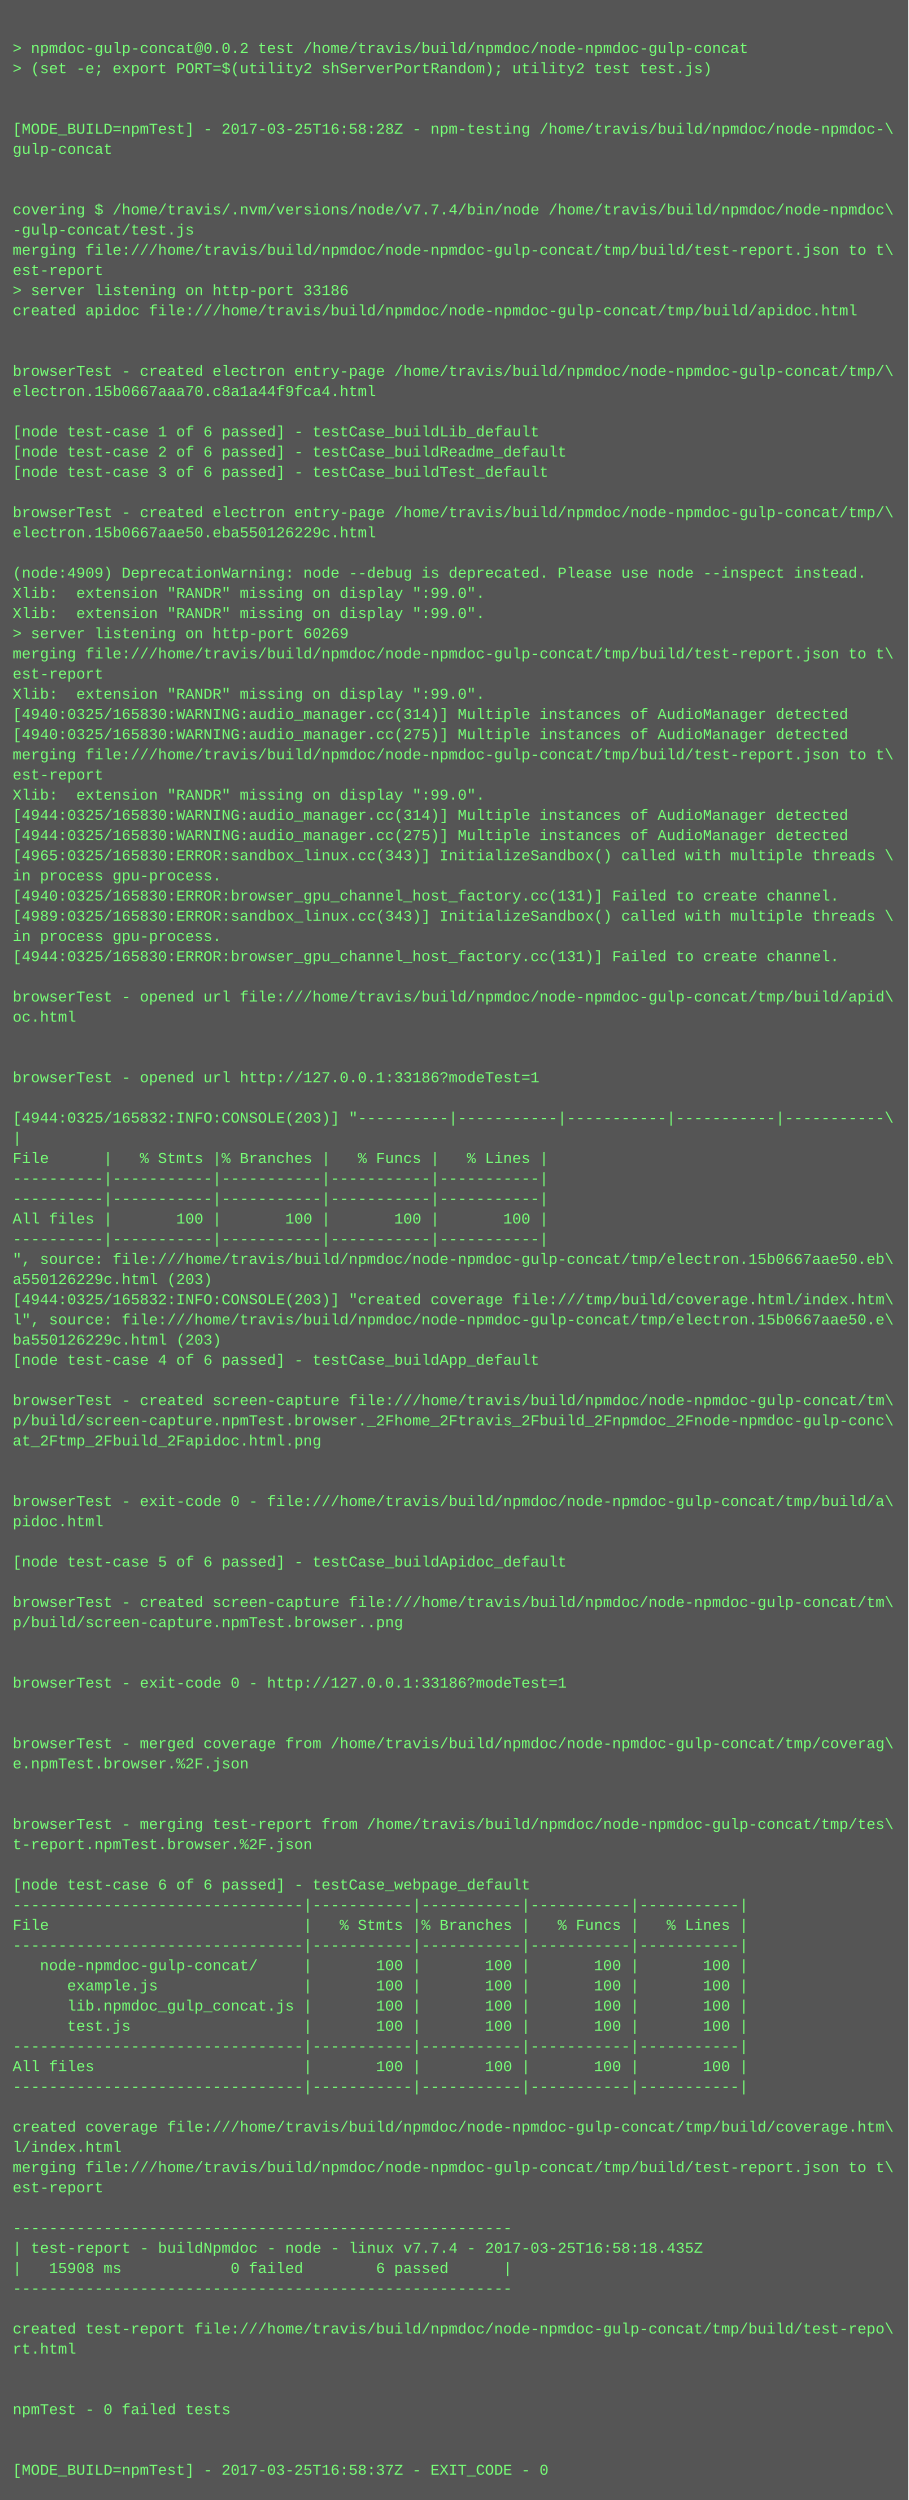
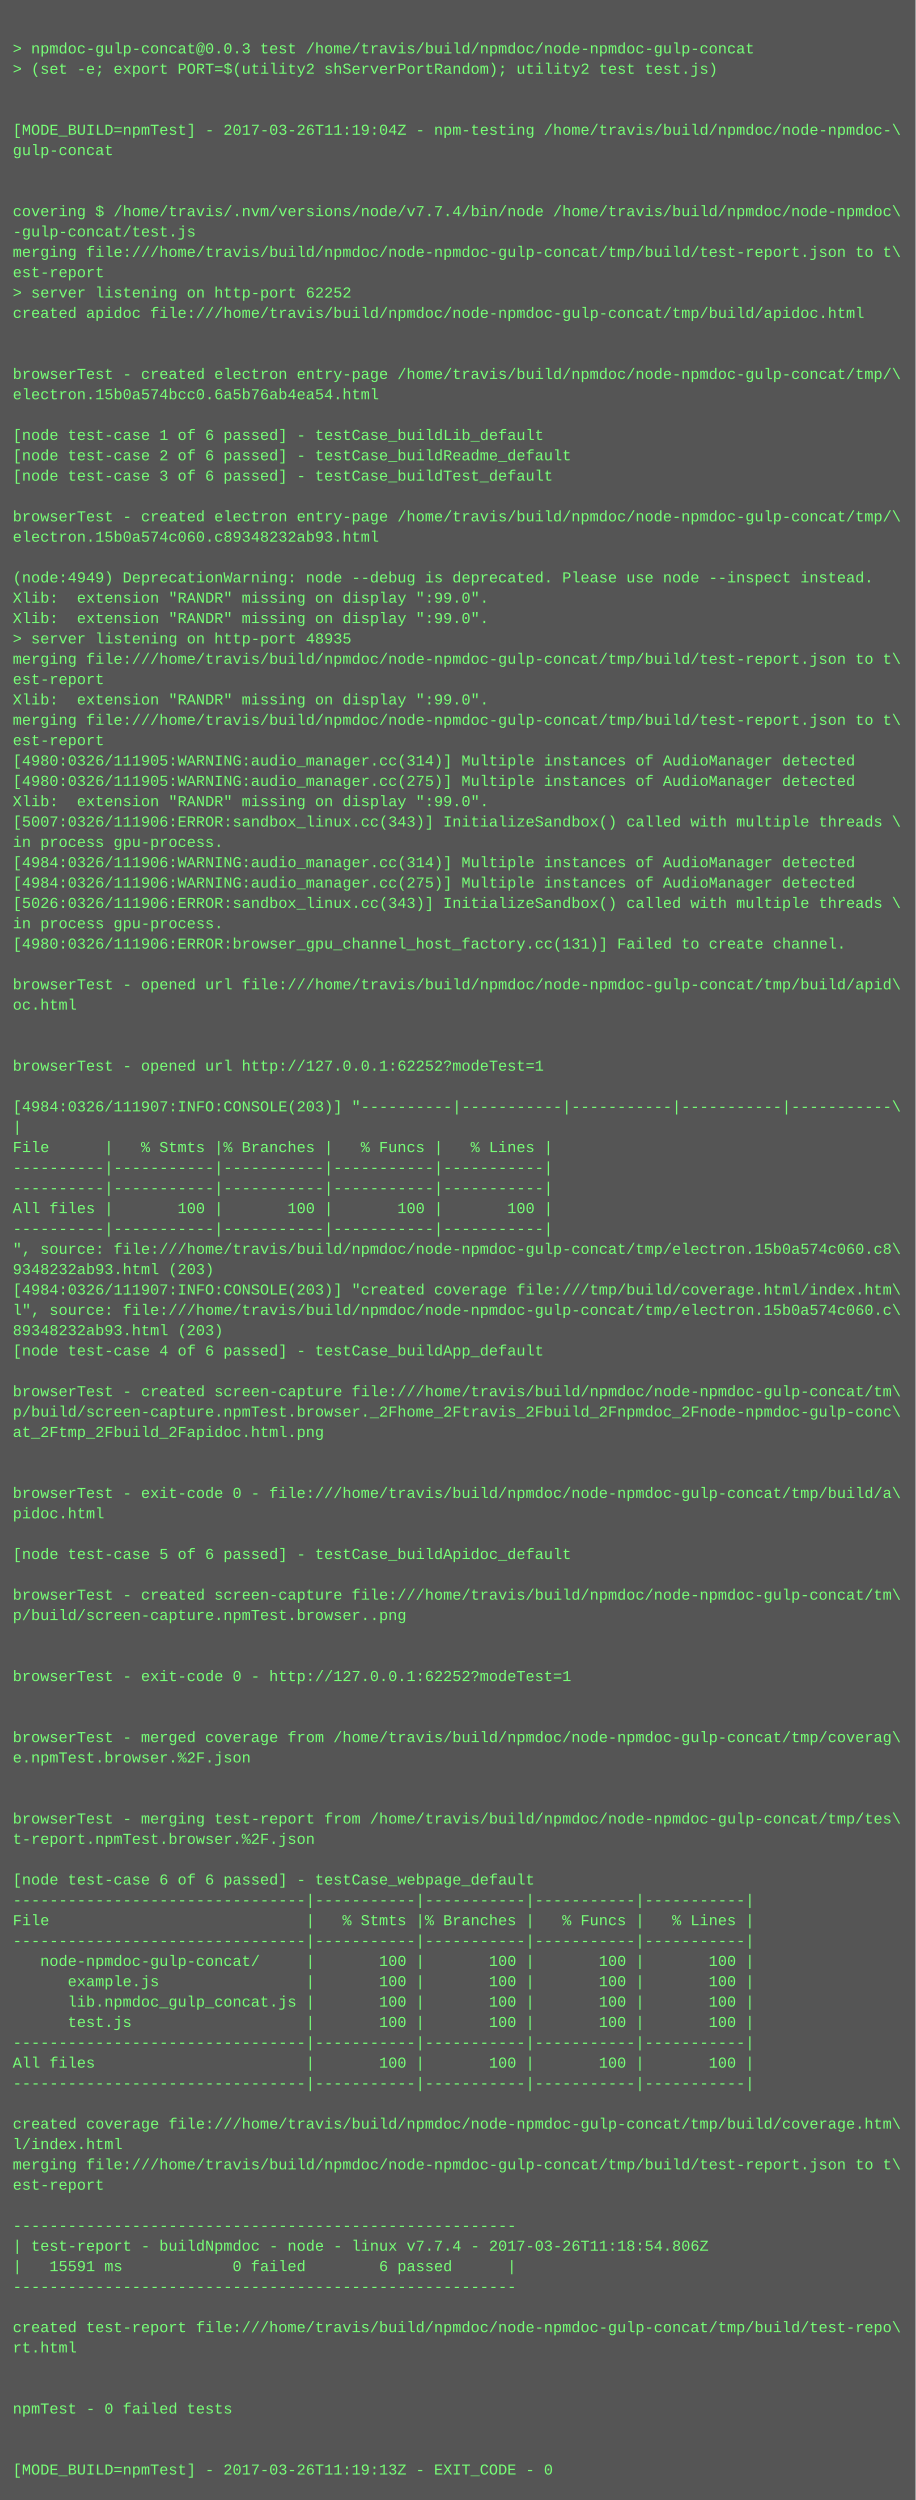
- <svg xmlns="http://www.w3.org/2000/svg" height="1982" width="720">
-   <rect height="1982" fill="#555" width="720" />
+ <svg xmlns="http://www.w3.org/2000/svg" height="1966" width="720">
+   <rect height="1966" fill="#555" width="720" />
  <text fill="#7f7" font-family="Courier New" font-size="12" xml:space="preserve">
    <tspan x="10" y="26" />
-     <tspan x="10" y="42">&gt; npmdoc-gulp-concat@0.0.2 test /home/travis/build/npmdoc/node-npmdoc-gulp-concat</tspan>
+     <tspan x="10" y="42">&gt; npmdoc-gulp-concat@0.0.3 test /home/travis/build/npmdoc/node-npmdoc-gulp-concat</tspan>
    <tspan x="10" y="58">&gt; (set -e; export PORT=$(utility2 shServerPortRandom); utility2 test test.js)</tspan>
    <tspan x="10" y="74" />
    <tspan x="10" y="90" />
-     <tspan x="10" y="106">[MODE_BUILD=npmTest] - 2017-03-25T16:58:28Z - npm-testing /home/travis/build/npmdoc/node-npmdoc-\</tspan>
+     <tspan x="10" y="106">[MODE_BUILD=npmTest] - 2017-03-26T11:19:04Z - npm-testing /home/travis/build/npmdoc/node-npmdoc-\</tspan>
    <tspan x="10" y="122">gulp-concat</tspan>
    <tspan x="10" y="138" />
    <tspan x="10" y="154" />
    <tspan x="10" y="170">covering $ /home/travis/.nvm/versions/node/v7.7.4/bin/node /home/travis/build/npmdoc/node-npmdoc\</tspan>
    <tspan x="10" y="186">-gulp-concat/test.js</tspan>
    <tspan x="10" y="202">merging file:///home/travis/build/npmdoc/node-npmdoc-gulp-concat/tmp/build/test-report.json to t\</tspan>
    <tspan x="10" y="218">est-report</tspan>
-     <tspan x="10" y="234">&gt; server listening on http-port 33186</tspan>
+     <tspan x="10" y="234">&gt; server listening on http-port 62252</tspan>
    <tspan x="10" y="250">created apidoc file:///home/travis/build/npmdoc/node-npmdoc-gulp-concat/tmp/build/apidoc.html</tspan>
    <tspan x="10" y="266" />
    <tspan x="10" y="282" />
    <tspan x="10" y="298">browserTest - created electron entry-page /home/travis/build/npmdoc/node-npmdoc-gulp-concat/tmp/\</tspan>
-     <tspan x="10" y="314">electron.15b0667aaa70.c8a1a44f9fca4.html</tspan>
+     <tspan x="10" y="314">electron.15b0a574bcc0.6a5b76ab4ea54.html</tspan>
    <tspan x="10" y="330" />
    <tspan x="10" y="346">[node test-case 1 of 6 passed] - testCase_buildLib_default</tspan>
    <tspan x="10" y="362">[node test-case 2 of 6 passed] - testCase_buildReadme_default</tspan>
    <tspan x="10" y="378">[node test-case 3 of 6 passed] - testCase_buildTest_default</tspan>
    <tspan x="10" y="394" />
    <tspan x="10" y="410">browserTest - created electron entry-page /home/travis/build/npmdoc/node-npmdoc-gulp-concat/tmp/\</tspan>
-     <tspan x="10" y="426">electron.15b0667aae50.eba550126229c.html</tspan>
+     <tspan x="10" y="426">electron.15b0a574c060.c89348232ab93.html</tspan>
    <tspan x="10" y="442" />
-     <tspan x="10" y="458">(node:4909) DeprecationWarning: node --debug is deprecated. Please use node --inspect instead.</tspan>
+     <tspan x="10" y="458">(node:4949) DeprecationWarning: node --debug is deprecated. Please use node --inspect instead.</tspan>
    <tspan x="10" y="474">Xlib:  extension "RANDR" missing on display ":99.0".</tspan>
    <tspan x="10" y="490">Xlib:  extension "RANDR" missing on display ":99.0".</tspan>
-     <tspan x="10" y="506">&gt; server listening on http-port 60269</tspan>
+     <tspan x="10" y="506">&gt; server listening on http-port 48935</tspan>
    <tspan x="10" y="522">merging file:///home/travis/build/npmdoc/node-npmdoc-gulp-concat/tmp/build/test-report.json to t\</tspan>
    <tspan x="10" y="538">est-report</tspan>
    <tspan x="10" y="554">Xlib:  extension "RANDR" missing on display ":99.0".</tspan>
-     <tspan x="10" y="570">[4940:0325/165830:WARNING:audio_manager.cc(314)] Multiple instances of AudioManager detected</tspan>
-     <tspan x="10" y="586">[4940:0325/165830:WARNING:audio_manager.cc(275)] Multiple instances of AudioManager detected</tspan>
-     <tspan x="10" y="602">merging file:///home/travis/build/npmdoc/node-npmdoc-gulp-concat/tmp/build/test-report.json to t\</tspan>
-     <tspan x="10" y="618">est-report</tspan>
+     <tspan x="10" y="570">merging file:///home/travis/build/npmdoc/node-npmdoc-gulp-concat/tmp/build/test-report.json to t\</tspan>
+     <tspan x="10" y="586">est-report</tspan>
+     <tspan x="10" y="602">[4980:0326/111905:WARNING:audio_manager.cc(314)] Multiple instances of AudioManager detected</tspan>
+     <tspan x="10" y="618">[4980:0326/111905:WARNING:audio_manager.cc(275)] Multiple instances of AudioManager detected</tspan>
    <tspan x="10" y="634">Xlib:  extension "RANDR" missing on display ":99.0".</tspan>
-     <tspan x="10" y="650">[4944:0325/165830:WARNING:audio_manager.cc(314)] Multiple instances of AudioManager detected</tspan>
-     <tspan x="10" y="666">[4944:0325/165830:WARNING:audio_manager.cc(275)] Multiple instances of AudioManager detected</tspan>
-     <tspan x="10" y="682">[4965:0325/165830:ERROR:sandbox_linux.cc(343)] InitializeSandbox() called with multiple threads \</tspan>
-     <tspan x="10" y="698">in process gpu-process. </tspan>
-     <tspan x="10" y="714">[4940:0325/165830:ERROR:browser_gpu_channel_host_factory.cc(131)] Failed to create channel.</tspan>
-     <tspan x="10" y="730">[4989:0325/165830:ERROR:sandbox_linux.cc(343)] InitializeSandbox() called with multiple threads \</tspan>
-     <tspan x="10" y="746">in process gpu-process. </tspan>
-     <tspan x="10" y="762">[4944:0325/165830:ERROR:browser_gpu_channel_host_factory.cc(131)] Failed to create channel.</tspan>
-     <tspan x="10" y="778" />
-     <tspan x="10" y="794">browserTest - opened url file:///home/travis/build/npmdoc/node-npmdoc-gulp-concat/tmp/build/apid\</tspan>
-     <tspan x="10" y="810">oc.html</tspan>
+     <tspan x="10" y="650">[5007:0326/111906:ERROR:sandbox_linux.cc(343)] InitializeSandbox() called with multiple threads \</tspan>
+     <tspan x="10" y="666">in process gpu-process. </tspan>
+     <tspan x="10" y="682">[4984:0326/111906:WARNING:audio_manager.cc(314)] Multiple instances of AudioManager detected</tspan>
+     <tspan x="10" y="698">[4984:0326/111906:WARNING:audio_manager.cc(275)] Multiple instances of AudioManager detected</tspan>
+     <tspan x="10" y="714">[5026:0326/111906:ERROR:sandbox_linux.cc(343)] InitializeSandbox() called with multiple threads \</tspan>
+     <tspan x="10" y="730">in process gpu-process. </tspan>
+     <tspan x="10" y="746">[4980:0326/111906:ERROR:browser_gpu_channel_host_factory.cc(131)] Failed to create channel.</tspan>
+     <tspan x="10" y="762" />
+     <tspan x="10" y="778">browserTest - opened url file:///home/travis/build/npmdoc/node-npmdoc-gulp-concat/tmp/build/apid\</tspan>
+     <tspan x="10" y="794">oc.html</tspan>
+     <tspan x="10" y="810" />
    <tspan x="10" y="826" />
-     <tspan x="10" y="842" />
-     <tspan x="10" y="858">browserTest - opened url http://127.0.0.1:33186?modeTest=1</tspan>
-     <tspan x="10" y="874" />
-     <tspan x="10" y="890">[4944:0325/165832:INFO:CONSOLE(203)] "----------|-----------|-----------|-----------|-----------\</tspan>
-     <tspan x="10" y="906">|</tspan>
-     <tspan x="10" y="922">File      |   % Stmts |% Branches |   % Funcs |   % Lines |</tspan>
+     <tspan x="10" y="842">browserTest - opened url http://127.0.0.1:62252?modeTest=1</tspan>
+     <tspan x="10" y="858" />
+     <tspan x="10" y="874">[4984:0326/111907:INFO:CONSOLE(203)] "----------|-----------|-----------|-----------|-----------\</tspan>
+     <tspan x="10" y="890">|</tspan>
+     <tspan x="10" y="906">File      |   % Stmts |% Branches |   % Funcs |   % Lines |</tspan>
+     <tspan x="10" y="922">----------|-----------|-----------|-----------|-----------|</tspan>
    <tspan x="10" y="938">----------|-----------|-----------|-----------|-----------|</tspan>
-     <tspan x="10" y="954">----------|-----------|-----------|-----------|-----------|</tspan>
-     <tspan x="10" y="970">All files |       100 |       100 |       100 |       100 |</tspan>
-     <tspan x="10" y="986">----------|-----------|-----------|-----------|-----------|</tspan>
-     <tspan x="10" y="1002">", source: file:///home/travis/build/npmdoc/node-npmdoc-gulp-concat/tmp/electron.15b0667aae50.eb\</tspan>
-     <tspan x="10" y="1018">a550126229c.html (203)</tspan>
-     <tspan x="10" y="1034">[4944:0325/165832:INFO:CONSOLE(203)] "created coverage file:///tmp/build/coverage.html/index.htm\</tspan>
-     <tspan x="10" y="1050">l", source: file:///home/travis/build/npmdoc/node-npmdoc-gulp-concat/tmp/electron.15b0667aae50.e\</tspan>
-     <tspan x="10" y="1066">ba550126229c.html (203)</tspan>
-     <tspan x="10" y="1082">[node test-case 4 of 6 passed] - testCase_buildApp_default</tspan>
-     <tspan x="10" y="1098" />
-     <tspan x="10" y="1114">browserTest - created screen-capture file:///home/travis/build/npmdoc/node-npmdoc-gulp-concat/tm\</tspan>
-     <tspan x="10" y="1130">p/build/screen-capture.npmTest.browser._2Fhome_2Ftravis_2Fbuild_2Fnpmdoc_2Fnode-npmdoc-gulp-conc\</tspan>
-     <tspan x="10" y="1146">at_2Ftmp_2Fbuild_2Fapidoc.html.png</tspan>
+     <tspan x="10" y="954">All files |       100 |       100 |       100 |       100 |</tspan>
+     <tspan x="10" y="970">----------|-----------|-----------|-----------|-----------|</tspan>
+     <tspan x="10" y="986">", source: file:///home/travis/build/npmdoc/node-npmdoc-gulp-concat/tmp/electron.15b0a574c060.c8\</tspan>
+     <tspan x="10" y="1002">9348232ab93.html (203)</tspan>
+     <tspan x="10" y="1018">[4984:0326/111907:INFO:CONSOLE(203)] "created coverage file:///tmp/build/coverage.html/index.htm\</tspan>
+     <tspan x="10" y="1034">l", source: file:///home/travis/build/npmdoc/node-npmdoc-gulp-concat/tmp/electron.15b0a574c060.c\</tspan>
+     <tspan x="10" y="1050">89348232ab93.html (203)</tspan>
+     <tspan x="10" y="1066">[node test-case 4 of 6 passed] - testCase_buildApp_default</tspan>
+     <tspan x="10" y="1082" />
+     <tspan x="10" y="1098">browserTest - created screen-capture file:///home/travis/build/npmdoc/node-npmdoc-gulp-concat/tm\</tspan>
+     <tspan x="10" y="1114">p/build/screen-capture.npmTest.browser._2Fhome_2Ftravis_2Fbuild_2Fnpmdoc_2Fnode-npmdoc-gulp-conc\</tspan>
+     <tspan x="10" y="1130">at_2Ftmp_2Fbuild_2Fapidoc.html.png</tspan>
+     <tspan x="10" y="1146" />
    <tspan x="10" y="1162" />
-     <tspan x="10" y="1178" />
-     <tspan x="10" y="1194">browserTest - exit-code 0 - file:///home/travis/build/npmdoc/node-npmdoc-gulp-concat/tmp/build/a\</tspan>
-     <tspan x="10" y="1210">pidoc.html</tspan>
-     <tspan x="10" y="1226" />
-     <tspan x="10" y="1242">[node test-case 5 of 6 passed] - testCase_buildApidoc_default</tspan>
-     <tspan x="10" y="1258" />
-     <tspan x="10" y="1274">browserTest - created screen-capture file:///home/travis/build/npmdoc/node-npmdoc-gulp-concat/tm\</tspan>
-     <tspan x="10" y="1290">p/build/screen-capture.npmTest.browser..png</tspan>
+     <tspan x="10" y="1178">browserTest - exit-code 0 - file:///home/travis/build/npmdoc/node-npmdoc-gulp-concat/tmp/build/a\</tspan>
+     <tspan x="10" y="1194">pidoc.html</tspan>
+     <tspan x="10" y="1210" />
+     <tspan x="10" y="1226">[node test-case 5 of 6 passed] - testCase_buildApidoc_default</tspan>
+     <tspan x="10" y="1242" />
+     <tspan x="10" y="1258">browserTest - created screen-capture file:///home/travis/build/npmdoc/node-npmdoc-gulp-concat/tm\</tspan>
+     <tspan x="10" y="1274">p/build/screen-capture.npmTest.browser..png</tspan>
+     <tspan x="10" y="1290" />
    <tspan x="10" y="1306" />
-     <tspan x="10" y="1322" />
-     <tspan x="10" y="1338">browserTest - exit-code 0 - http://127.0.0.1:33186?modeTest=1</tspan>
+     <tspan x="10" y="1322">browserTest - exit-code 0 - http://127.0.0.1:62252?modeTest=1</tspan>
+     <tspan x="10" y="1338" />
    <tspan x="10" y="1354" />
-     <tspan x="10" y="1370" />
-     <tspan x="10" y="1386">browserTest - merged coverage from /home/travis/build/npmdoc/node-npmdoc-gulp-concat/tmp/coverag\</tspan>
-     <tspan x="10" y="1402">e.npmTest.browser.%2F.json</tspan>
+     <tspan x="10" y="1370">browserTest - merged coverage from /home/travis/build/npmdoc/node-npmdoc-gulp-concat/tmp/coverag\</tspan>
+     <tspan x="10" y="1386">e.npmTest.browser.%2F.json</tspan>
+     <tspan x="10" y="1402" />
    <tspan x="10" y="1418" />
-     <tspan x="10" y="1434" />
-     <tspan x="10" y="1450">browserTest - merging test-report from /home/travis/build/npmdoc/node-npmdoc-gulp-concat/tmp/tes\</tspan>
-     <tspan x="10" y="1466">t-report.npmTest.browser.%2F.json</tspan>
-     <tspan x="10" y="1482" />
-     <tspan x="10" y="1498">[node test-case 6 of 6 passed] - testCase_webpage_default</tspan>
-     <tspan x="10" y="1514">--------------------------------|-----------|-----------|-----------|-----------|</tspan>
-     <tspan x="10" y="1530">File                            |   % Stmts |% Branches |   % Funcs |   % Lines |</tspan>
-     <tspan x="10" y="1546">--------------------------------|-----------|-----------|-----------|-----------|</tspan>
-     <tspan x="10" y="1562">   node-npmdoc-gulp-concat/     |       100 |       100 |       100 |       100 |</tspan>
-     <tspan x="10" y="1578">      example.js                |       100 |       100 |       100 |       100 |</tspan>
-     <tspan x="10" y="1594">      lib.npmdoc_gulp_concat.js |       100 |       100 |       100 |       100 |</tspan>
-     <tspan x="10" y="1610">      test.js                   |       100 |       100 |       100 |       100 |</tspan>
-     <tspan x="10" y="1626">--------------------------------|-----------|-----------|-----------|-----------|</tspan>
-     <tspan x="10" y="1642">All files                       |       100 |       100 |       100 |       100 |</tspan>
-     <tspan x="10" y="1658">--------------------------------|-----------|-----------|-----------|-----------|</tspan>
-     <tspan x="10" y="1674" />
-     <tspan x="10" y="1690">created coverage file:///home/travis/build/npmdoc/node-npmdoc-gulp-concat/tmp/build/coverage.htm\</tspan>
-     <tspan x="10" y="1706">l/index.html</tspan>
-     <tspan x="10" y="1722">merging file:///home/travis/build/npmdoc/node-npmdoc-gulp-concat/tmp/build/test-report.json to t\</tspan>
-     <tspan x="10" y="1738">est-report</tspan>
-     <tspan x="10" y="1754" />
-     <tspan x="10" y="1770">-------------------------------------------------------</tspan>
-     <tspan x="10" y="1786">| test-report - buildNpmdoc - node - linux v7.7.4 - 2017-03-25T16:58:18.435Z</tspan>
-     <tspan x="10" y="1802">|   15908 ms            0 failed        6 passed      |</tspan>
-     <tspan x="10" y="1818">-------------------------------------------------------</tspan>
-     <tspan x="10" y="1834" />
-     <tspan x="10" y="1850">created test-report file:///home/travis/build/npmdoc/node-npmdoc-gulp-concat/tmp/build/test-repo\</tspan>
-     <tspan x="10" y="1866">rt.html</tspan>
+     <tspan x="10" y="1434">browserTest - merging test-report from /home/travis/build/npmdoc/node-npmdoc-gulp-concat/tmp/tes\</tspan>
+     <tspan x="10" y="1450">t-report.npmTest.browser.%2F.json</tspan>
+     <tspan x="10" y="1466" />
+     <tspan x="10" y="1482">[node test-case 6 of 6 passed] - testCase_webpage_default</tspan>
+     <tspan x="10" y="1498">--------------------------------|-----------|-----------|-----------|-----------|</tspan>
+     <tspan x="10" y="1514">File                            |   % Stmts |% Branches |   % Funcs |   % Lines |</tspan>
+     <tspan x="10" y="1530">--------------------------------|-----------|-----------|-----------|-----------|</tspan>
+     <tspan x="10" y="1546">   node-npmdoc-gulp-concat/     |       100 |       100 |       100 |       100 |</tspan>
+     <tspan x="10" y="1562">      example.js                |       100 |       100 |       100 |       100 |</tspan>
+     <tspan x="10" y="1578">      lib.npmdoc_gulp_concat.js |       100 |       100 |       100 |       100 |</tspan>
+     <tspan x="10" y="1594">      test.js                   |       100 |       100 |       100 |       100 |</tspan>
+     <tspan x="10" y="1610">--------------------------------|-----------|-----------|-----------|-----------|</tspan>
+     <tspan x="10" y="1626">All files                       |       100 |       100 |       100 |       100 |</tspan>
+     <tspan x="10" y="1642">--------------------------------|-----------|-----------|-----------|-----------|</tspan>
+     <tspan x="10" y="1658" />
+     <tspan x="10" y="1674">created coverage file:///home/travis/build/npmdoc/node-npmdoc-gulp-concat/tmp/build/coverage.htm\</tspan>
+     <tspan x="10" y="1690">l/index.html</tspan>
+     <tspan x="10" y="1706">merging file:///home/travis/build/npmdoc/node-npmdoc-gulp-concat/tmp/build/test-report.json to t\</tspan>
+     <tspan x="10" y="1722">est-report</tspan>
+     <tspan x="10" y="1738" />
+     <tspan x="10" y="1754">-------------------------------------------------------</tspan>
+     <tspan x="10" y="1770">| test-report - buildNpmdoc - node - linux v7.7.4 - 2017-03-26T11:18:54.806Z</tspan>
+     <tspan x="10" y="1786">|   15591 ms            0 failed        6 passed      |</tspan>
+     <tspan x="10" y="1802">-------------------------------------------------------</tspan>
+     <tspan x="10" y="1818" />
+     <tspan x="10" y="1834">created test-report file:///home/travis/build/npmdoc/node-npmdoc-gulp-concat/tmp/build/test-repo\</tspan>
+     <tspan x="10" y="1850">rt.html</tspan>
+     <tspan x="10" y="1866" />
    <tspan x="10" y="1882" />
-     <tspan x="10" y="1898" />
-     <tspan x="10" y="1914">npmTest - 0 failed tests</tspan>
+     <tspan x="10" y="1898">npmTest - 0 failed tests</tspan>
+     <tspan x="10" y="1914" />
    <tspan x="10" y="1930" />
-     <tspan x="10" y="1946" />
-     <tspan x="10" y="1962">[MODE_BUILD=npmTest] - 2017-03-25T16:58:37Z - EXIT_CODE - 0</tspan>
+     <tspan x="10" y="1946">[MODE_BUILD=npmTest] - 2017-03-26T11:19:13Z - EXIT_CODE - 0</tspan>
  </text>
</svg>
